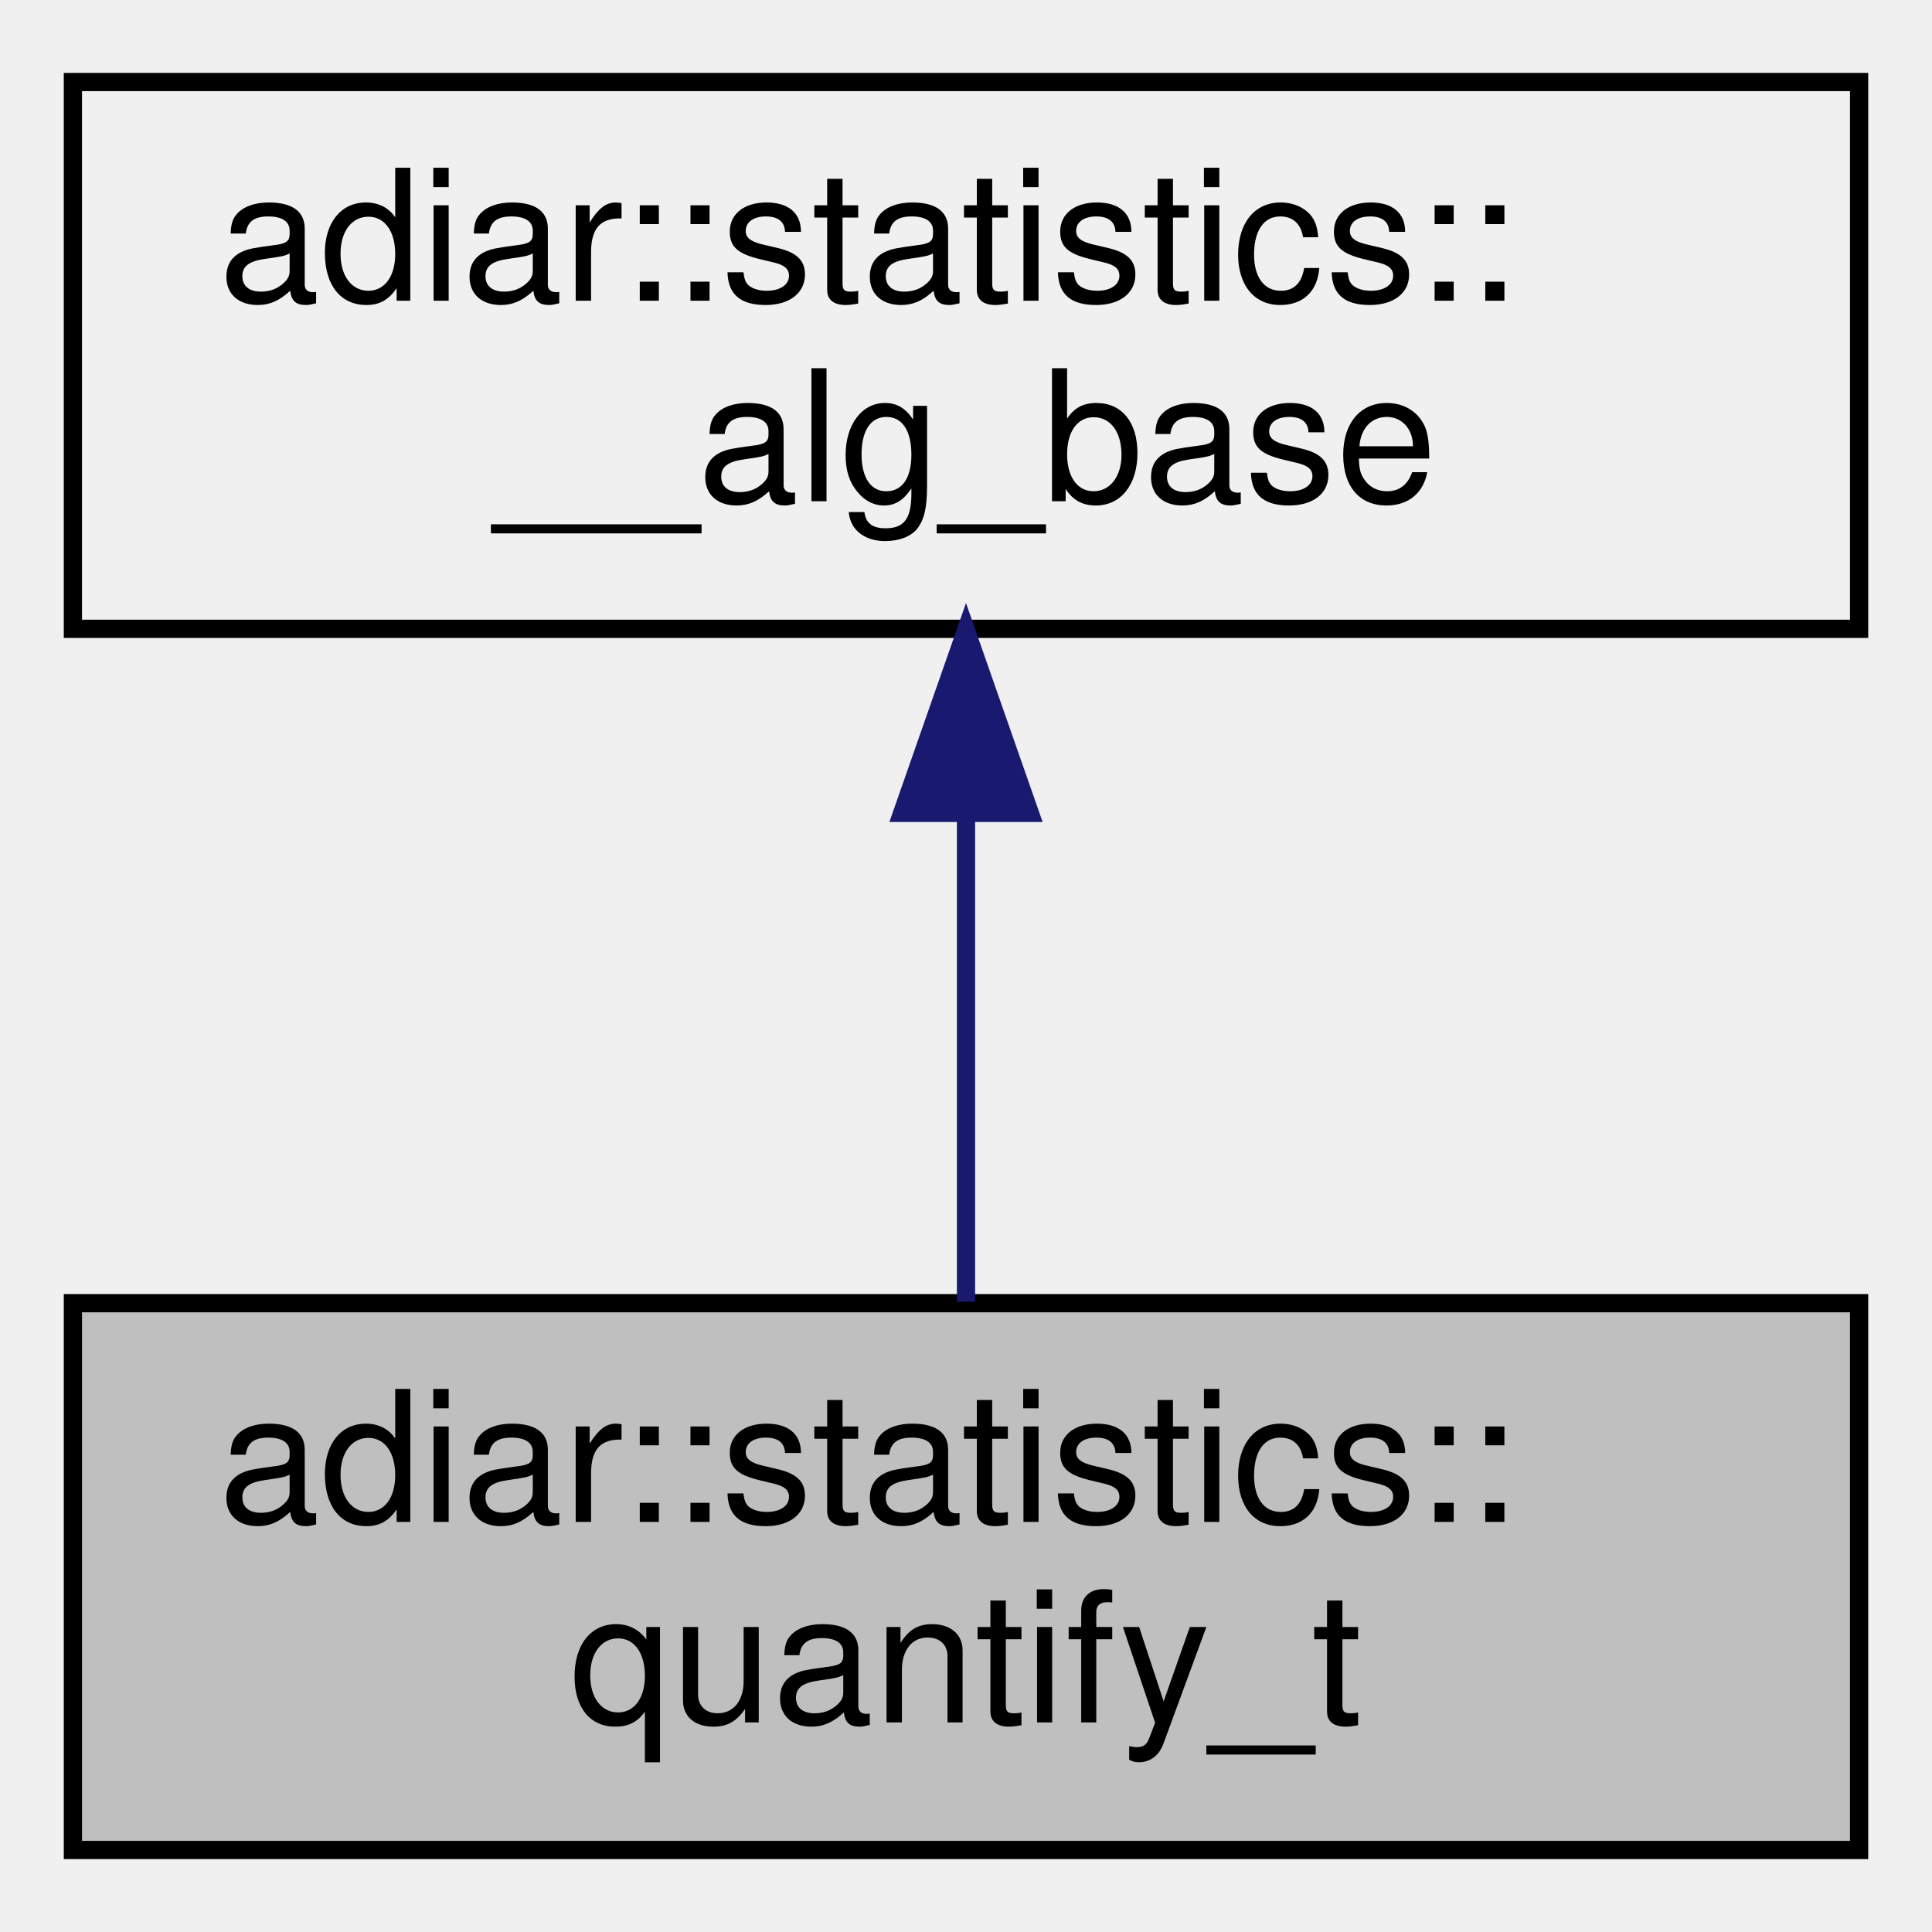
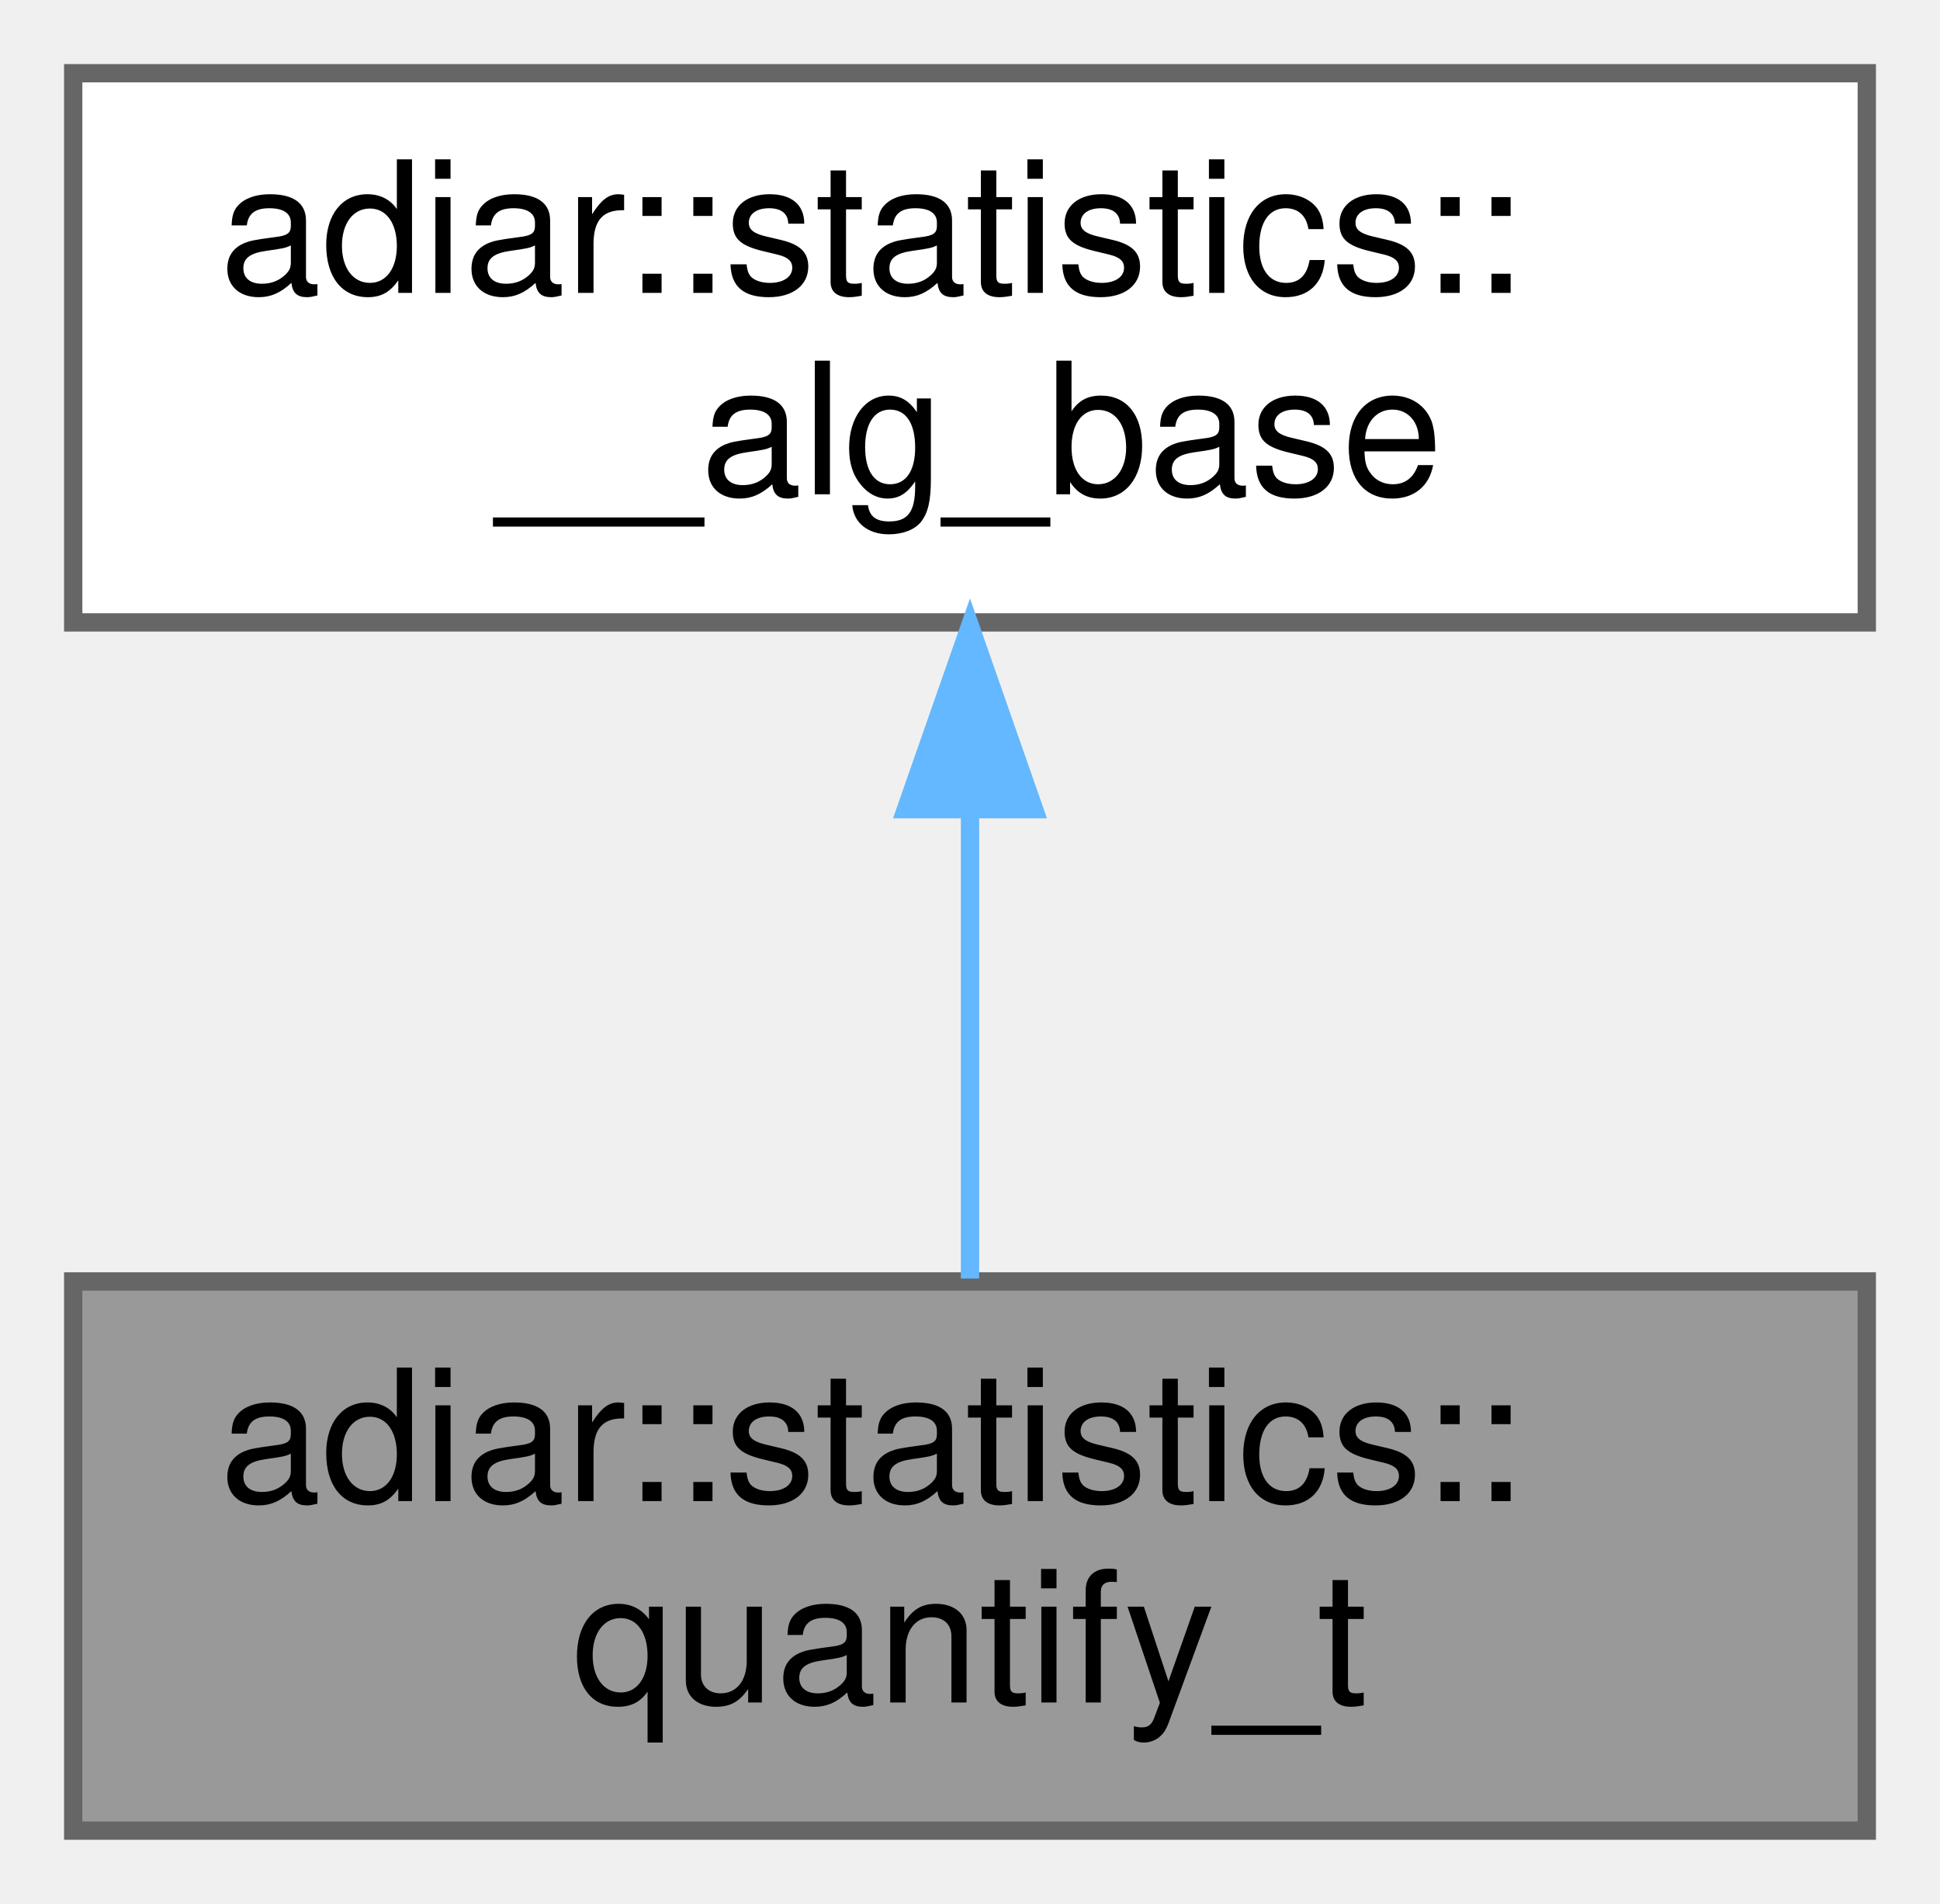
- <svg xmlns="http://www.w3.org/2000/svg" xmlns:xlink="http://www.w3.org/1999/xlink" width="106pt" height="106pt" viewBox="0.00 0.00 106.00 106.00">
-   <g id="graph0" class="graph" transform="scale(1 1) rotate(0) translate(4 102)">
-     <g id="node1" class="node">
-       <g id="a_node1">
+ <svg xmlns="http://www.w3.org/2000/svg" xmlns:xlink="http://www.w3.org/1999/xlink" width="106pt" height="104pt" viewBox="0.00 0.00 106.00 104.00">
+   <g id="graph0" class="graph" transform="scale(1 1) rotate(0) translate(4 100)">
+     <g id="Node000001" class="node">
+       <g id="a_Node000001">
        <a xlink:title="Quantification algorithm statistics.">
-           <polygon fill="#bfbfbf" stroke="black" points="0,-0.5 0,-30.5 98,-30.5 98,-0.5 0,-0.5" />
-           <text text-anchor="start" x="8" y="-18.5" font-family="Helvetica,sans-Serif" font-size="10.00">adiar::statistics::</text>
-           <text text-anchor="middle" x="49" y="-7.5" font-family="Helvetica,sans-Serif" font-size="10.00">quantify_t</text>
+           <polygon fill="#999999" stroke="#666666" points="98,-30 0,-30 0,0 98,0 98,-30" />
+           <text text-anchor="start" x="8" y="-18" font-family="Helvetica,sans-Serif" font-size="10.00">adiar::statistics::</text>
+           <text text-anchor="middle" x="49" y="-7" font-family="Helvetica,sans-Serif" font-size="10.00">quantify_t</text>
        </a>
      </g>
    </g>
-     <g id="node2" class="node">
-       <g id="a_node2">
+     <g id="Node000002" class="node">
+       <g id="a_Node000002">
        <a xlink:href="structadiar_1_1statistics_1_1____alg__base.html" target="_top" xlink:title="Common statistics for all algorithms.">
-           <polygon fill="none" stroke="black" points="0,-67.5 0,-97.5 98,-97.5 98,-67.5 0,-67.5" />
-           <text text-anchor="start" x="8" y="-85.5" font-family="Helvetica,sans-Serif" font-size="10.00">adiar::statistics::</text>
-           <text text-anchor="middle" x="49" y="-74.5" font-family="Helvetica,sans-Serif" font-size="10.00">__alg_base</text>
+           <polygon fill="white" stroke="#666666" points="98,-96 0,-96 0,-66 98,-66 98,-96" />
+           <text text-anchor="start" x="8" y="-84" font-family="Helvetica,sans-Serif" font-size="10.00">adiar::statistics::</text>
+           <text text-anchor="middle" x="49" y="-73" font-family="Helvetica,sans-Serif" font-size="10.00">__alg_base</text>
        </a>
      </g>
    </g>
-     <g id="edge1" class="edge">
-       <path fill="none" stroke="midnightblue" d="M49,-57.11C49,-48.15 49,-38.32 49,-30.58" />
-       <polygon fill="midnightblue" stroke="midnightblue" points="45.5,-57.4 49,-67.4 52.5,-57.4 45.5,-57.4" />
+     <g id="edge1_Node000001_Node000002" class="edge">
+       <g id="a_edge1_Node000001_Node000002">
+         <a xlink:title=" ">
+           <path fill="none" stroke="#63b8ff" d="M49,-55.54C49,-46.96 49,-37.61 49,-30.16" />
+           <polygon fill="#63b8ff" stroke="#63b8ff" points="45.5,-55.8 49,-65.8 52.5,-55.8 45.5,-55.8" />
+         </a>
+       </g>
    </g>
  </g>
</svg>
